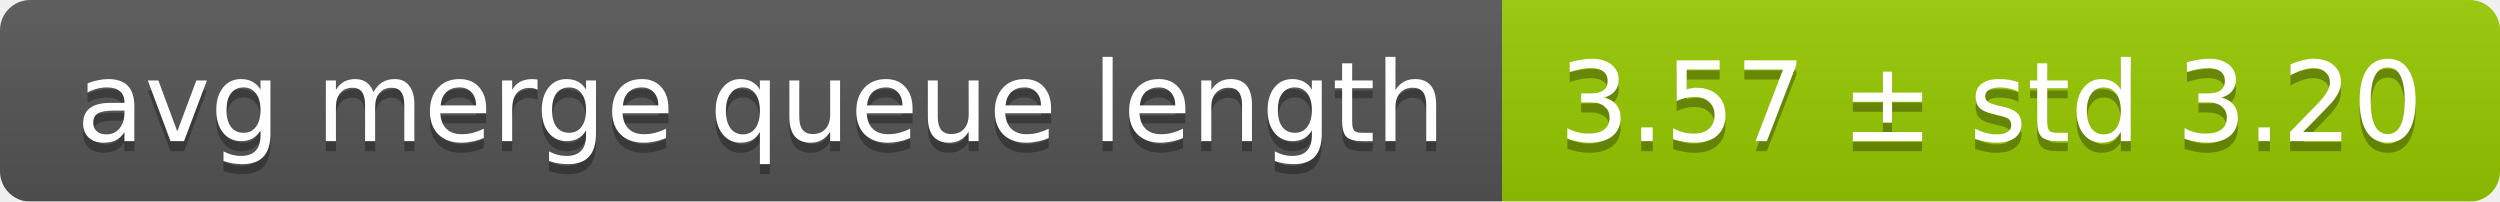
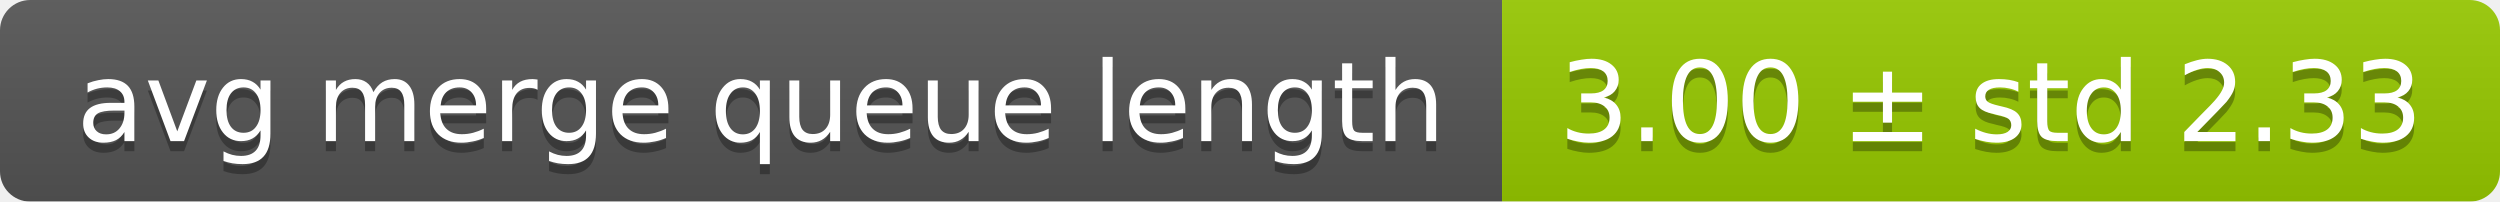
<svg xmlns="http://www.w3.org/2000/svg" width="248" height="20">
  <linearGradient id="smooth" x2="0" y2="100%">
    <stop offset="0" stop-color="#bbb" stop-opacity=".1" />
    <stop offset="1" stop-opacity=".1" />
  </linearGradient>
  <mask id="round">
    <rect width="248" height="20" rx="3" fill="#fff" />
  </mask>
  <g mask="url(#round)">
    <rect width="149" height="20" fill="#555" />
    <rect x="149" width="99" height="20" fill="#97ca00" />
    <rect width="248" height="20" fill="url(#smooth)" />
  </g>
  <g fill="#fff" text-anchor="middle" font-family="DejaVu Sans,Verdana,Geneva,sans-serif" font-size="11">
    <text x="75.5" y="15" fill="#010101" fill-opacity=".3">avg merge queue length</text>
    <text x="75.5" y="14">avg merge queue length</text>
-     <text x="197.5" y="15" fill="#010101" fill-opacity=".3">3.57 ± std 3.20</text>
-     <text x="197.5" y="14">3.57 ± std 3.20</text>
+     <text x="197.5" y="15" fill="#010101" fill-opacity=".3">3.00 ± std 2.33</text>
+     <text x="197.5" y="14">3.00 ± std 2.33</text>
  </g>
</svg>
